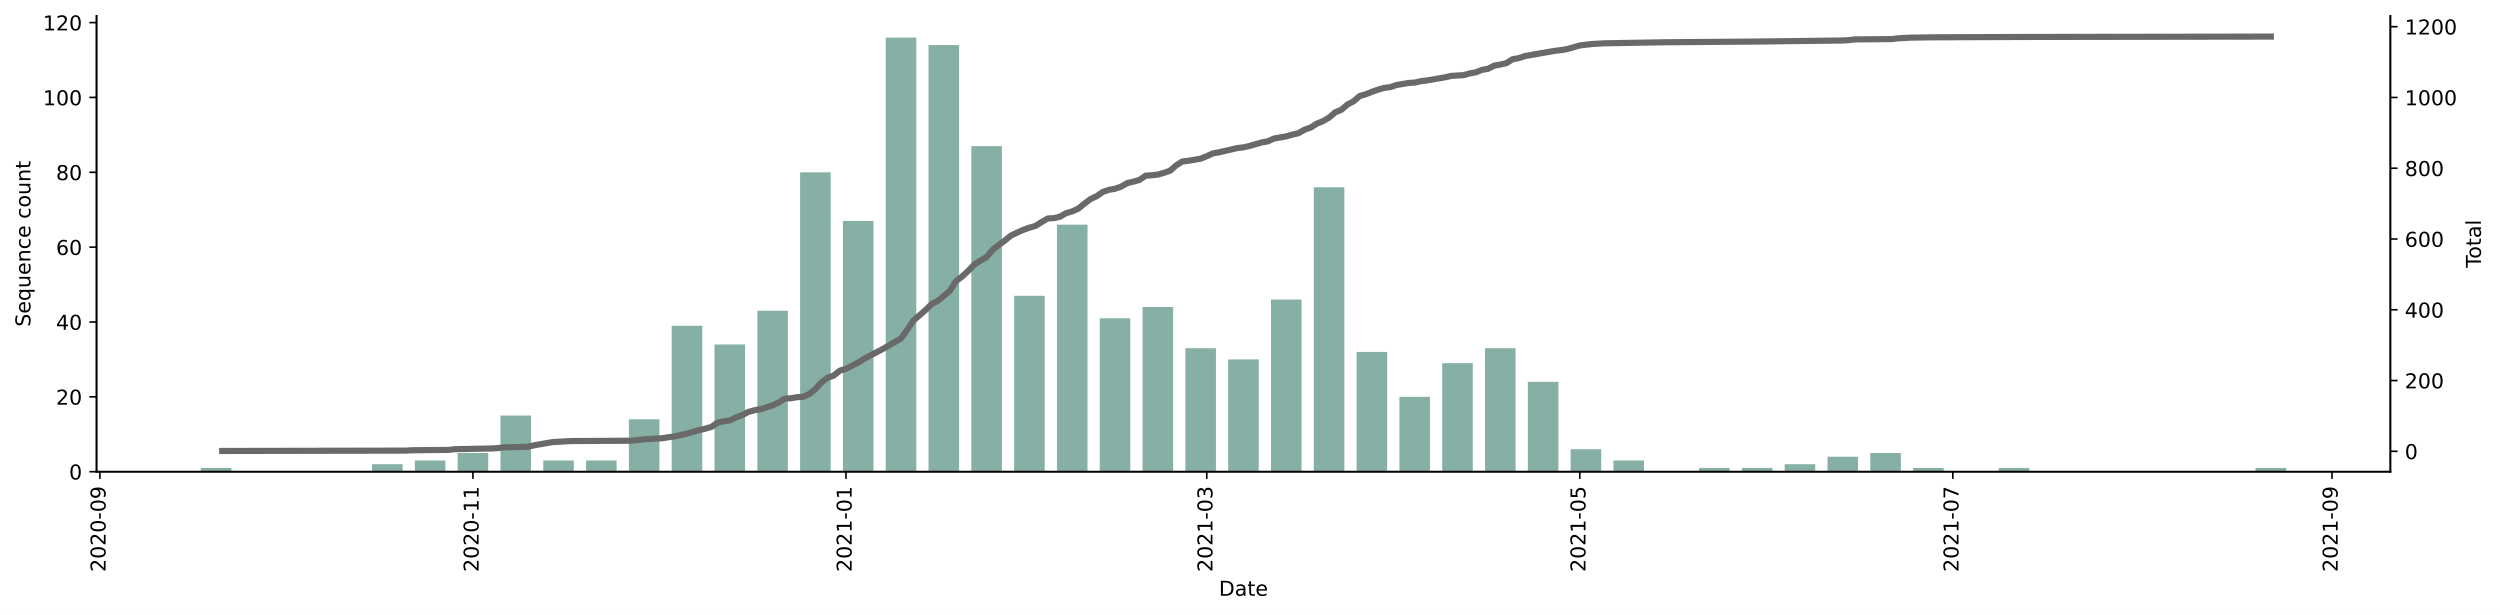
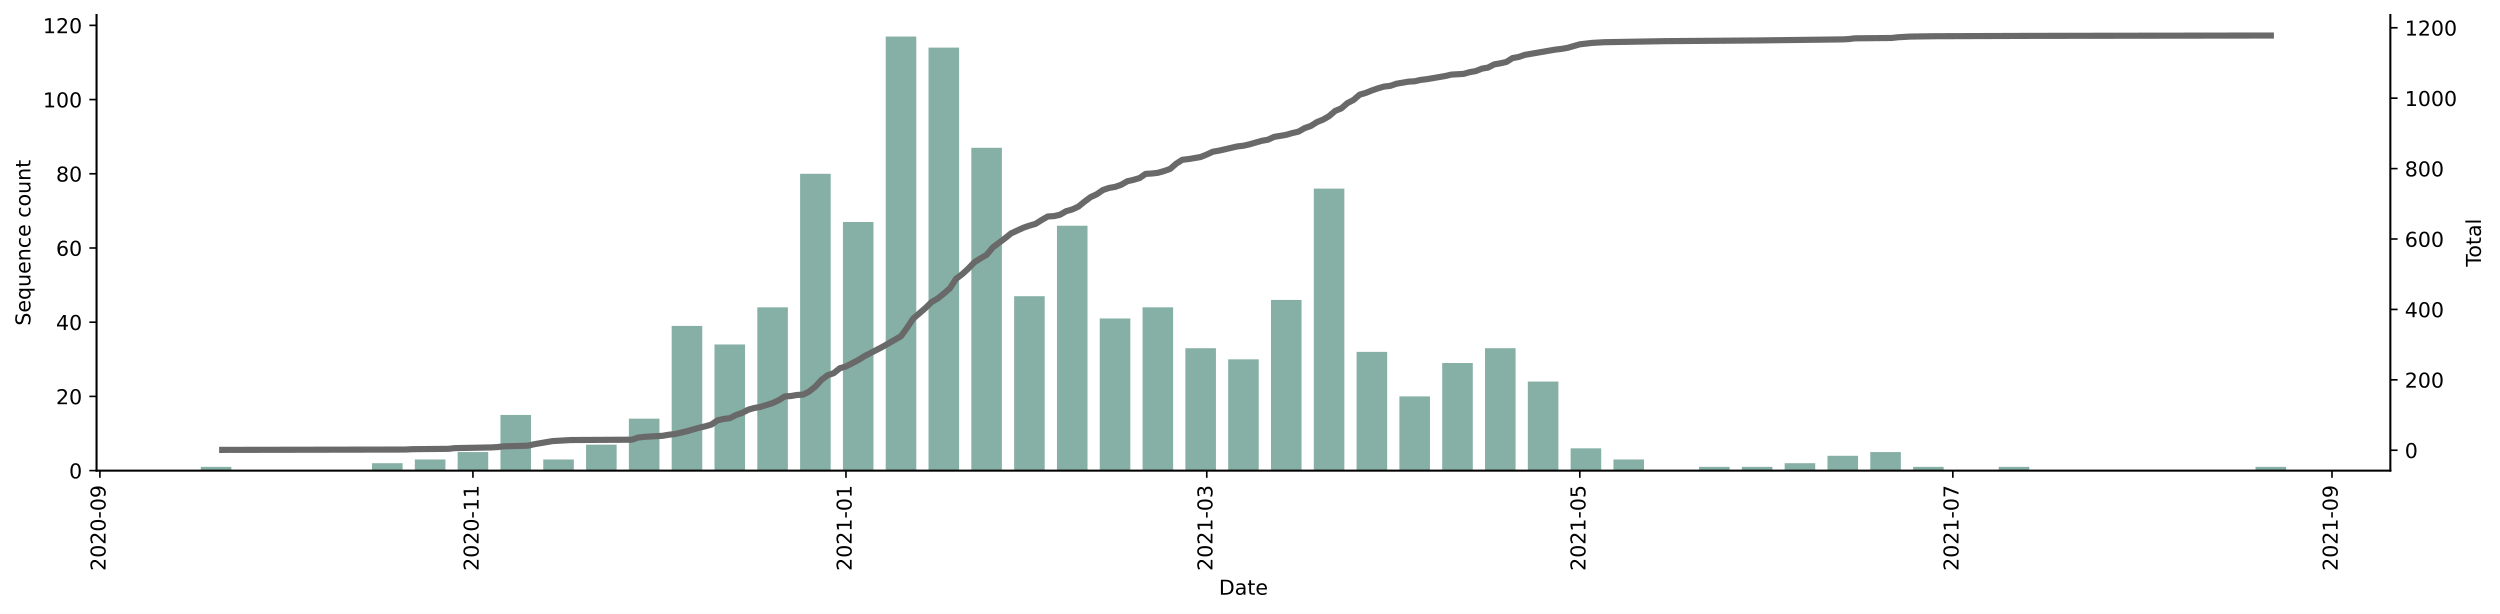
- <svg xmlns="http://www.w3.org/2000/svg" xmlns:xlink="http://www.w3.org/1999/xlink" height="299.143pt" version="1.1" viewBox="0 0 1216.294 299.143" width="1216.294pt">
+ <svg xmlns="http://www.w3.org/2000/svg" xmlns:xlink="http://www.w3.org/1999/xlink" height="298.621pt" version="1.1" viewBox="0 0 1216.294 298.621" width="1216.294pt">
  <defs>
    <style type="text/css">*{stroke-linecap:butt;stroke-linejoin:round;}</style>
  </defs>
  <g id="figure_1">
    <g id="patch_1">
-       <path d="M 0 299.143  L 1216.294 299.143  L 1216.294 0  L 0 0  z " style="fill:#ffffff;" />
+       <path d="M 0 298.621  L 1216.294 298.621  L 1216.294 0  L 0 0  z " style="fill:#ffffff;" />
    </g>
    <g id="axes_1">
      <g id="patch_2">
-         <path d="M 46.966 229.482  L 1162.966 229.482  L 1162.966 7.722  L 46.966 7.722  z " style="fill:#ffffff;" />
+         <path d="M 46.966 228.96  L 1162.966 228.96  L 1162.966 7.2  L 46.966 7.2  z " style="fill:#ffffff;" />
      </g>
      <g id="patch_3">
-         <path clip-path="url(#p6777c4ec99)" d="M 97.693 229.482  L 112.569 229.482  L 112.569 227.661  L 97.693 227.661  z " style="fill:#86b0a6;" />
+         <path clip-path="url(#pdbac6fa3b7)" d="M 97.693 228.96  L 112.569 228.96  L 112.569 227.155  L 97.693 227.155  z " style="fill:#86b0a6;" />
      </g>
      <g id="patch_4">
-         <path clip-path="url(#p6777c4ec99)" d="M 180.999 229.482  L 195.875 229.482  L 195.875 225.841  L 180.999 225.841  z " style="fill:#86b0a6;" />
+         <path clip-path="url(#pdbac6fa3b7)" d="M 180.999 228.96  L 195.875 228.96  L 195.875 225.35  L 180.999 225.35  z " style="fill:#86b0a6;" />
      </g>
      <g id="patch_5">
-         <path clip-path="url(#p6777c4ec99)" d="M 201.825 229.482  L 216.701 229.482  L 216.701 224.02  L 201.825 224.02  z " style="fill:#86b0a6;" />
+         <path clip-path="url(#pdbac6fa3b7)" d="M 201.825 228.96  L 216.701 228.96  L 216.701 223.545  L 201.825 223.545  z " style="fill:#86b0a6;" />
      </g>
      <g id="patch_6">
-         <path clip-path="url(#p6777c4ec99)" d="M 222.652 229.482  L 237.528 229.482  L 237.528 220.379  L 222.652 220.379  z " style="fill:#86b0a6;" />
+         <path clip-path="url(#pdbac6fa3b7)" d="M 222.652 228.96  L 237.528 228.96  L 237.528 219.934  L 222.652 219.934  z " style="fill:#86b0a6;" />
      </g>
      <g id="patch_7">
-         <path clip-path="url(#p6777c4ec99)" d="M 243.478 229.482  L 258.354 229.482  L 258.354 202.172  L 243.478 202.172  z " style="fill:#86b0a6;" />
+         <path clip-path="url(#pdbac6fa3b7)" d="M 243.478 228.96  L 258.354 228.96  L 258.354 201.883  L 243.478 201.883  z " style="fill:#86b0a6;" />
      </g>
      <g id="patch_8">
-         <path clip-path="url(#p6777c4ec99)" d="M 264.304 229.482  L 279.181 229.482  L 279.181 224.02  L 264.304 224.02  z " style="fill:#86b0a6;" />
+         <path clip-path="url(#pdbac6fa3b7)" d="M 264.304 228.96  L 279.181 228.96  L 279.181 223.545  L 264.304 223.545  z " style="fill:#86b0a6;" />
      </g>
      <g id="patch_9">
-         <path clip-path="url(#p6777c4ec99)" d="M 285.131 229.482  L 300.007 229.482  L 300.007 224.02  L 285.131 224.02  z " style="fill:#86b0a6;" />
+         <path clip-path="url(#pdbac6fa3b7)" d="M 285.131 228.96  L 300.007 228.96  L 300.007 216.324  L 285.131 216.324  z " style="fill:#86b0a6;" />
      </g>
      <g id="patch_10">
-         <path clip-path="url(#p6777c4ec99)" d="M 305.957 229.482  L 320.833 229.482  L 320.833 203.992  L 305.957 203.992  z " style="fill:#86b0a6;" />
+         <path clip-path="url(#pdbac6fa3b7)" d="M 305.957 228.96  L 320.833 228.96  L 320.833 203.688  L 305.957 203.688  z " style="fill:#86b0a6;" />
      </g>
      <g id="patch_11">
-         <path clip-path="url(#p6777c4ec99)" d="M 326.784 229.482  L 341.66 229.482  L 341.66 158.475  L 326.784 158.475  z " style="fill:#86b0a6;" />
+         <path clip-path="url(#pdbac6fa3b7)" d="M 326.784 228.96  L 341.66 228.96  L 341.66 158.56  L 326.784 158.56  z " style="fill:#86b0a6;" />
      </g>
      <g id="patch_12">
-         <path clip-path="url(#p6777c4ec99)" d="M 347.61 229.482  L 362.486 229.482  L 362.486 167.579  L 347.61 167.579  z " style="fill:#86b0a6;" />
+         <path clip-path="url(#pdbac6fa3b7)" d="M 347.61 228.96  L 362.486 228.96  L 362.486 167.586  L 347.61 167.586  z " style="fill:#86b0a6;" />
      </g>
      <g id="patch_13">
-         <path clip-path="url(#p6777c4ec99)" d="M 368.437 229.482  L 383.313 229.482  L 383.313 151.192  L 368.437 151.192  z " style="fill:#86b0a6;" />
+         <path clip-path="url(#pdbac6fa3b7)" d="M 368.437 228.96  L 383.313 228.96  L 383.313 149.534  L 368.437 149.534  z " style="fill:#86b0a6;" />
      </g>
      <g id="patch_14">
-         <path clip-path="url(#p6777c4ec99)" d="M 389.263 229.482  L 404.139 229.482  L 404.139 83.827  L 389.263 83.827  z " style="fill:#86b0a6;" />
+         <path clip-path="url(#pdbac6fa3b7)" d="M 389.263 228.96  L 404.139 228.96  L 404.139 84.55  L 389.263 84.55  z " style="fill:#86b0a6;" />
      </g>
      <g id="patch_15">
-         <path clip-path="url(#p6777c4ec99)" d="M 410.09 229.482  L 424.966 229.482  L 424.966 107.496  L 410.09 107.496  z " style="fill:#86b0a6;" />
+         <path clip-path="url(#pdbac6fa3b7)" d="M 410.09 228.96  L 424.966 228.96  L 424.966 108.016  L 410.09 108.016  z " style="fill:#86b0a6;" />
      </g>
      <g id="patch_16">
-         <path clip-path="url(#p6777c4ec99)" d="M 430.916 229.482  L 445.792 229.482  L 445.792 18.282  L 430.916 18.282  z " style="fill:#86b0a6;" />
+         <path clip-path="url(#pdbac6fa3b7)" d="M 430.916 228.96  L 445.792 228.96  L 445.792 17.76  L 430.916 17.76  z " style="fill:#86b0a6;" />
      </g>
      <g id="patch_17">
-         <path clip-path="url(#p6777c4ec99)" d="M 451.742 229.482  L 466.619 229.482  L 466.619 21.923  L 451.742 21.923  z " style="fill:#86b0a6;" />
+         <path clip-path="url(#pdbac6fa3b7)" d="M 451.742 228.96  L 466.619 228.96  L 466.619 23.175  L 451.742 23.175  z " style="fill:#86b0a6;" />
      </g>
      <g id="patch_18">
-         <path clip-path="url(#p6777c4ec99)" d="M 472.569 229.482  L 487.445 229.482  L 487.445 71.082  L 472.569 71.082  z " style="fill:#86b0a6;" />
+         <path clip-path="url(#pdbac6fa3b7)" d="M 472.569 228.96  L 487.445 228.96  L 487.445 71.914  L 472.569 71.914  z " style="fill:#86b0a6;" />
      </g>
      <g id="patch_19">
-         <path clip-path="url(#p6777c4ec99)" d="M 493.395 229.482  L 508.271 229.482  L 508.271 143.91  L 493.395 143.91  z " style="fill:#86b0a6;" />
+         <path clip-path="url(#pdbac6fa3b7)" d="M 493.395 228.96  L 508.271 228.96  L 508.271 144.119  L 493.395 144.119  z " style="fill:#86b0a6;" />
      </g>
      <g id="patch_20">
-         <path clip-path="url(#p6777c4ec99)" d="M 514.222 229.482  L 529.098 229.482  L 529.098 109.316  L 514.222 109.316  z " style="fill:#86b0a6;" />
+         <path clip-path="url(#pdbac6fa3b7)" d="M 514.222 228.96  L 529.098 228.96  L 529.098 109.822  L 514.222 109.822  z " style="fill:#86b0a6;" />
      </g>
      <g id="patch_21">
-         <path clip-path="url(#p6777c4ec99)" d="M 535.048 229.482  L 549.924 229.482  L 549.924 154.834  L 535.048 154.834  z " style="fill:#86b0a6;" />
+         <path clip-path="url(#pdbac6fa3b7)" d="M 535.048 228.96  L 549.924 228.96  L 549.924 154.95  L 535.048 154.95  z " style="fill:#86b0a6;" />
      </g>
      <g id="patch_22">
-         <path clip-path="url(#p6777c4ec99)" d="M 555.875 229.482  L 570.751 229.482  L 570.751 149.372  L 555.875 149.372  z " style="fill:#86b0a6;" />
+         <path clip-path="url(#pdbac6fa3b7)" d="M 555.875 228.96  L 570.751 228.96  L 570.751 149.534  L 555.875 149.534  z " style="fill:#86b0a6;" />
      </g>
      <g id="patch_23">
-         <path clip-path="url(#p6777c4ec99)" d="M 576.701 229.482  L 591.577 229.482  L 591.577 169.399  L 576.701 169.399  z " style="fill:#86b0a6;" />
+         <path clip-path="url(#pdbac6fa3b7)" d="M 576.701 228.96  L 591.577 228.96  L 591.577 169.391  L 576.701 169.391  z " style="fill:#86b0a6;" />
      </g>
      <g id="patch_24">
-         <path clip-path="url(#p6777c4ec99)" d="M 597.528 229.482  L 612.404 229.482  L 612.404 174.861  L 597.528 174.861  z " style="fill:#86b0a6;" />
+         <path clip-path="url(#pdbac6fa3b7)" d="M 597.528 228.96  L 612.404 228.96  L 612.404 174.806  L 597.528 174.806  z " style="fill:#86b0a6;" />
      </g>
      <g id="patch_25">
-         <path clip-path="url(#p6777c4ec99)" d="M 618.354 229.482  L 633.23 229.482  L 633.23 145.73  L 618.354 145.73  z " style="fill:#86b0a6;" />
+         <path clip-path="url(#pdbac6fa3b7)" d="M 618.354 228.96  L 633.23 228.96  L 633.23 145.924  L 618.354 145.924  z " style="fill:#86b0a6;" />
      </g>
      <g id="patch_26">
-         <path clip-path="url(#p6777c4ec99)" d="M 639.181 229.482  L 654.057 229.482  L 654.057 91.11  L 639.181 91.11  z " style="fill:#86b0a6;" />
+         <path clip-path="url(#pdbac6fa3b7)" d="M 639.181 228.96  L 654.057 228.96  L 654.057 91.77  L 639.181 91.77  z " style="fill:#86b0a6;" />
      </g>
      <g id="patch_27">
-         <path clip-path="url(#p6777c4ec99)" d="M 660.007 229.482  L 674.883 229.482  L 674.883 171.22  L 660.007 171.22  z " style="fill:#86b0a6;" />
+         <path clip-path="url(#pdbac6fa3b7)" d="M 660.007 228.96  L 674.883 228.96  L 674.883 171.196  L 660.007 171.196  z " style="fill:#86b0a6;" />
      </g>
      <g id="patch_28">
-         <path clip-path="url(#p6777c4ec99)" d="M 680.833 229.482  L 695.709 229.482  L 695.709 193.068  L 680.833 193.068  z " style="fill:#86b0a6;" />
+         <path clip-path="url(#pdbac6fa3b7)" d="M 680.833 228.96  L 695.709 228.96  L 695.709 192.857  L 680.833 192.857  z " style="fill:#86b0a6;" />
      </g>
      <g id="patch_29">
-         <path clip-path="url(#p6777c4ec99)" d="M 701.66 229.482  L 716.536 229.482  L 716.536 176.682  L 701.66 176.682  z " style="fill:#86b0a6;" />
+         <path clip-path="url(#pdbac6fa3b7)" d="M 701.66 228.96  L 716.536 228.96  L 716.536 176.611  L 701.66 176.611  z " style="fill:#86b0a6;" />
      </g>
      <g id="patch_30">
-         <path clip-path="url(#p6777c4ec99)" d="M 722.486 229.482  L 737.362 229.482  L 737.362 169.399  L 722.486 169.399  z " style="fill:#86b0a6;" />
+         <path clip-path="url(#pdbac6fa3b7)" d="M 722.486 228.96  L 737.362 228.96  L 737.362 169.391  L 722.486 169.391  z " style="fill:#86b0a6;" />
      </g>
      <g id="patch_31">
-         <path clip-path="url(#p6777c4ec99)" d="M 743.313 229.482  L 758.189 229.482  L 758.189 185.785  L 743.313 185.785  z " style="fill:#86b0a6;" />
+         <path clip-path="url(#pdbac6fa3b7)" d="M 743.313 228.96  L 758.189 228.96  L 758.189 185.637  L 743.313 185.637  z " style="fill:#86b0a6;" />
      </g>
      <g id="patch_32">
-         <path clip-path="url(#p6777c4ec99)" d="M 764.139 229.482  L 779.015 229.482  L 779.015 218.558  L 764.139 218.558  z " style="fill:#86b0a6;" />
+         <path clip-path="url(#pdbac6fa3b7)" d="M 764.139 228.96  L 779.015 228.96  L 779.015 218.129  L 764.139 218.129  z " style="fill:#86b0a6;" />
      </g>
      <g id="patch_33">
-         <path clip-path="url(#p6777c4ec99)" d="M 784.966 229.482  L 799.842 229.482  L 799.842 224.02  L 784.966 224.02  z " style="fill:#86b0a6;" />
+         <path clip-path="url(#pdbac6fa3b7)" d="M 784.966 228.96  L 799.842 228.96  L 799.842 223.545  L 784.966 223.545  z " style="fill:#86b0a6;" />
      </g>
      <g id="patch_34">
-         <path clip-path="url(#p6777c4ec99)" d="M 826.619 229.482  L 841.495 229.482  L 841.495 227.661  L 826.619 227.661  z " style="fill:#86b0a6;" />
+         <path clip-path="url(#pdbac6fa3b7)" d="M 826.619 228.96  L 841.495 228.96  L 841.495 227.155  L 826.619 227.155  z " style="fill:#86b0a6;" />
      </g>
      <g id="patch_35">
-         <path clip-path="url(#p6777c4ec99)" d="M 847.445 229.482  L 862.321 229.482  L 862.321 227.661  L 847.445 227.661  z " style="fill:#86b0a6;" />
+         <path clip-path="url(#pdbac6fa3b7)" d="M 847.445 228.96  L 862.321 228.96  L 862.321 227.155  L 847.445 227.155  z " style="fill:#86b0a6;" />
      </g>
      <g id="patch_36">
-         <path clip-path="url(#p6777c4ec99)" d="M 868.271 229.482  L 883.147 229.482  L 883.147 225.841  L 868.271 225.841  z " style="fill:#86b0a6;" />
+         <path clip-path="url(#pdbac6fa3b7)" d="M 868.271 228.96  L 883.147 228.96  L 883.147 225.35  L 868.271 225.35  z " style="fill:#86b0a6;" />
      </g>
      <g id="patch_37">
-         <path clip-path="url(#p6777c4ec99)" d="M 889.098 229.482  L 903.974 229.482  L 903.974 222.199  L 889.098 222.199  z " style="fill:#86b0a6;" />
+         <path clip-path="url(#pdbac6fa3b7)" d="M 889.098 228.96  L 903.974 228.96  L 903.974 221.739  L 889.098 221.739  z " style="fill:#86b0a6;" />
      </g>
      <g id="patch_38">
-         <path clip-path="url(#p6777c4ec99)" d="M 909.924 229.482  L 924.8 229.482  L 924.8 220.379  L 909.924 220.379  z " style="fill:#86b0a6;" />
+         <path clip-path="url(#pdbac6fa3b7)" d="M 909.924 228.96  L 924.8 228.96  L 924.8 219.934  L 909.924 219.934  z " style="fill:#86b0a6;" />
      </g>
      <g id="patch_39">
-         <path clip-path="url(#p6777c4ec99)" d="M 930.751 229.482  L 945.627 229.482  L 945.627 227.661  L 930.751 227.661  z " style="fill:#86b0a6;" />
+         <path clip-path="url(#pdbac6fa3b7)" d="M 930.751 228.96  L 945.627 228.96  L 945.627 227.155  L 930.751 227.155  z " style="fill:#86b0a6;" />
      </g>
      <g id="patch_40">
-         <path clip-path="url(#p6777c4ec99)" d="M 972.404 229.482  L 987.28 229.482  L 987.28 227.661  L 972.404 227.661  z " style="fill:#86b0a6;" />
+         <path clip-path="url(#pdbac6fa3b7)" d="M 972.404 228.96  L 987.28 228.96  L 987.28 227.155  L 972.404 227.155  z " style="fill:#86b0a6;" />
      </g>
      <g id="patch_41">
-         <path clip-path="url(#p6777c4ec99)" d="M 1097.362 229.482  L 1112.238 229.482  L 1112.238 227.661  L 1097.362 227.661  z " style="fill:#86b0a6;" />
+         <path clip-path="url(#pdbac6fa3b7)" d="M 1097.362 228.96  L 1112.238 228.96  L 1112.238 227.155  L 1097.362 227.155  z " style="fill:#86b0a6;" />
      </g>
      <g id="matplotlib.axis_1">
        <g id="xtick_1">
          <g id="line2d_1">
            <defs>
-               <path d="M 0 0  L 0 3.5  " id="m2d9b956a20" style="stroke:#000000;stroke-width:0.8;" />
+               <path d="M 0 0  L 0 3.5  " id="mc75887044d" style="stroke:#000000;stroke-width:0.8;" />
            </defs>
            <g>
-               <use style="stroke:#000000;stroke-width:0.8;" x="48.602" xlink:href="#m2d9b956a20" y="229.482" />
+               <use style="stroke:#000000;stroke-width:0.8;" x="48.602" xlink:href="#mc75887044d" y="228.96" />
            </g>
          </g>
          <g id="text_1">
-             <g transform="translate(51.36136 278.2648)rotate(-90)scale(0.1 -0.1)">
+             <g transform="translate(51.36136 277.7428)rotate(-90)scale(0.1 -0.1)">
              <defs>
                <path d="M 1228 531  L 3431 531  L 3431 0  L 469 0  L 469 531  Q 828 903 1448 1529  Q 2069 2156 2228 2338  Q 2531 2678 2651 2914  Q 2772 3150 2772 3378  Q 2772 3750 2511 3984  Q 2250 4219 1831 4219  Q 1534 4219 1204 4116  Q 875 4013 500 3803  L 500 4441  Q 881 4594 1212 4672  Q 1544 4750 1819 4750  Q 2544 4750 2975 4387  Q 3406 4025 3406 3419  Q 3406 3131 3298 2873  Q 3191 2616 2906 2266  Q 2828 2175 2409 1742  Q 1991 1309 1228 531  z " id="DejaVuSans-32" transform="scale(0.015625)" />
                <path d="M 2034 4250  Q 1547 4250 1301 3770  Q 1056 3291 1056 2328  Q 1056 1369 1301 889  Q 1547 409 2034 409  Q 2525 409 2770 889  Q 3016 1369 3016 2328  Q 3016 3291 2770 3770  Q 2525 4250 2034 4250  z M 2034 4750  Q 2819 4750 3233 4129  Q 3647 3509 3647 2328  Q 3647 1150 3233 529  Q 2819 -91 2034 -91  Q 1250 -91 836 529  Q 422 1150 422 2328  Q 422 3509 836 4129  Q 1250 4750 2034 4750  z " id="DejaVuSans-30" transform="scale(0.015625)" />
                <path d="M 313 2009  L 1997 2009  L 1997 1497  L 313 1497  L 313 2009  z " id="DejaVuSans-2d" transform="scale(0.015625)" />
                <path d="M 703 97  L 703 672  Q 941 559 1184 500  Q 1428 441 1663 441  Q 2288 441 2617 861  Q 2947 1281 2994 2138  Q 2813 1869 2534 1725  Q 2256 1581 1919 1581  Q 1219 1581 811 2004  Q 403 2428 403 3163  Q 403 3881 828 4315  Q 1253 4750 1959 4750  Q 2769 4750 3195 4129  Q 3622 3509 3622 2328  Q 3622 1225 3098 567  Q 2575 -91 1691 -91  Q 1453 -91 1209 -44  Q 966 3 703 97  z M 1959 2075  Q 2384 2075 2632 2365  Q 2881 2656 2881 3163  Q 2881 3666 2632 3958  Q 2384 4250 1959 4250  Q 1534 4250 1286 3958  Q 1038 3666 1038 3163  Q 1038 2656 1286 2365  Q 1534 2075 1959 2075  z " id="DejaVuSans-39" transform="scale(0.015625)" />
              </defs>
              <use xlink:href="#DejaVuSans-32" />
              <use x="63.623" xlink:href="#DejaVuSans-30" />
              <use x="127.246" xlink:href="#DejaVuSans-32" />
              <use x="190.869" xlink:href="#DejaVuSans-30" />
              <use x="254.492" xlink:href="#DejaVuSans-2d" />
              <use x="290.576" xlink:href="#DejaVuSans-30" />
              <use x="354.199" xlink:href="#DejaVuSans-39" />
            </g>
          </g>
        </g>
        <g id="xtick_2">
          <g id="line2d_2">
            <g>
-               <use style="stroke:#000000;stroke-width:0.8;" x="230.09" xlink:href="#m2d9b956a20" y="229.482" />
+               <use style="stroke:#000000;stroke-width:0.8;" x="230.09" xlink:href="#mc75887044d" y="228.96" />
            </g>
          </g>
          <g id="text_2">
-             <g transform="translate(232.849 278.2648)rotate(-90)scale(0.1 -0.1)">
+             <g transform="translate(232.849 277.7428)rotate(-90)scale(0.1 -0.1)">
              <defs>
                <path d="M 794 531  L 1825 531  L 1825 4091  L 703 3866  L 703 4441  L 1819 4666  L 2450 4666  L 2450 531  L 3481 531  L 3481 0  L 794 0  L 794 531  z " id="DejaVuSans-31" transform="scale(0.015625)" />
              </defs>
              <use xlink:href="#DejaVuSans-32" />
              <use x="63.623" xlink:href="#DejaVuSans-30" />
              <use x="127.246" xlink:href="#DejaVuSans-32" />
              <use x="190.869" xlink:href="#DejaVuSans-30" />
              <use x="254.492" xlink:href="#DejaVuSans-2d" />
              <use x="290.576" xlink:href="#DejaVuSans-31" />
              <use x="354.199" xlink:href="#DejaVuSans-31" />
            </g>
          </g>
        </g>
        <g id="xtick_3">
          <g id="line2d_3">
            <g>
-               <use style="stroke:#000000;stroke-width:0.8;" x="411.577" xlink:href="#m2d9b956a20" y="229.482" />
+               <use style="stroke:#000000;stroke-width:0.8;" x="411.577" xlink:href="#mc75887044d" y="228.96" />
            </g>
          </g>
          <g id="text_3">
-             <g transform="translate(414.3366 278.2648)rotate(-90)scale(0.1 -0.1)">
+             <g transform="translate(414.3366 277.7428)rotate(-90)scale(0.1 -0.1)">
              <use xlink:href="#DejaVuSans-32" />
              <use x="63.623" xlink:href="#DejaVuSans-30" />
              <use x="127.246" xlink:href="#DejaVuSans-32" />
              <use x="190.869" xlink:href="#DejaVuSans-31" />
              <use x="254.492" xlink:href="#DejaVuSans-2d" />
              <use x="290.576" xlink:href="#DejaVuSans-30" />
              <use x="354.199" xlink:href="#DejaVuSans-31" />
            </g>
          </g>
        </g>
        <g id="xtick_4">
          <g id="line2d_4">
            <g>
-               <use style="stroke:#000000;stroke-width:0.8;" x="587.114" xlink:href="#m2d9b956a20" y="229.482" />
+               <use style="stroke:#000000;stroke-width:0.8;" x="587.114" xlink:href="#mc75887044d" y="228.96" />
            </g>
          </g>
          <g id="text_4">
-             <g transform="translate(589.8738 278.2648)rotate(-90)scale(0.1 -0.1)">
+             <g transform="translate(589.8738 277.7428)rotate(-90)scale(0.1 -0.1)">
              <defs>
                <path d="M 2597 2516  Q 3050 2419 3304 2112  Q 3559 1806 3559 1356  Q 3559 666 3084 287  Q 2609 -91 1734 -91  Q 1441 -91 1130 -33  Q 819 25 488 141  L 488 750  Q 750 597 1062 519  Q 1375 441 1716 441  Q 2309 441 2620 675  Q 2931 909 2931 1356  Q 2931 1769 2642 2001  Q 2353 2234 1838 2234  L 1294 2234  L 1294 2753  L 1863 2753  Q 2328 2753 2575 2939  Q 2822 3125 2822 3475  Q 2822 3834 2567 4026  Q 2313 4219 1838 4219  Q 1578 4219 1281 4162  Q 984 4106 628 3988  L 628 4550  Q 988 4650 1302 4700  Q 1616 4750 1894 4750  Q 2613 4750 3031 4423  Q 3450 4097 3450 3541  Q 3450 3153 3228 2886  Q 3006 2619 2597 2516  z " id="DejaVuSans-33" transform="scale(0.015625)" />
              </defs>
              <use xlink:href="#DejaVuSans-32" />
              <use x="63.623" xlink:href="#DejaVuSans-30" />
              <use x="127.246" xlink:href="#DejaVuSans-32" />
              <use x="190.869" xlink:href="#DejaVuSans-31" />
              <use x="254.492" xlink:href="#DejaVuSans-2d" />
              <use x="290.576" xlink:href="#DejaVuSans-30" />
              <use x="354.199" xlink:href="#DejaVuSans-33" />
            </g>
          </g>
        </g>
        <g id="xtick_5">
          <g id="line2d_5">
            <g>
-               <use style="stroke:#000000;stroke-width:0.8;" x="768.602" xlink:href="#m2d9b956a20" y="229.482" />
+               <use style="stroke:#000000;stroke-width:0.8;" x="768.602" xlink:href="#mc75887044d" y="228.96" />
            </g>
          </g>
          <g id="text_5">
-             <g transform="translate(771.3614 278.2648)rotate(-90)scale(0.1 -0.1)">
+             <g transform="translate(771.3614 277.7428)rotate(-90)scale(0.1 -0.1)">
              <defs>
                <path d="M 691 4666  L 3169 4666  L 3169 4134  L 1269 4134  L 1269 2991  Q 1406 3038 1543 3061  Q 1681 3084 1819 3084  Q 2600 3084 3056 2656  Q 3513 2228 3513 1497  Q 3513 744 3044 326  Q 2575 -91 1722 -91  Q 1428 -91 1123 -41  Q 819 9 494 109  L 494 744  Q 775 591 1075 516  Q 1375 441 1709 441  Q 2250 441 2565 725  Q 2881 1009 2881 1497  Q 2881 1984 2565 2268  Q 2250 2553 1709 2553  Q 1456 2553 1204 2497  Q 953 2441 691 2322  L 691 4666  z " id="DejaVuSans-35" transform="scale(0.015625)" />
              </defs>
              <use xlink:href="#DejaVuSans-32" />
              <use x="63.623" xlink:href="#DejaVuSans-30" />
              <use x="127.246" xlink:href="#DejaVuSans-32" />
              <use x="190.869" xlink:href="#DejaVuSans-31" />
              <use x="254.492" xlink:href="#DejaVuSans-2d" />
              <use x="290.576" xlink:href="#DejaVuSans-30" />
              <use x="354.199" xlink:href="#DejaVuSans-35" />
            </g>
          </g>
        </g>
        <g id="xtick_6">
          <g id="line2d_6">
            <g>
-               <use style="stroke:#000000;stroke-width:0.8;" x="950.09" xlink:href="#m2d9b956a20" y="229.482" />
+               <use style="stroke:#000000;stroke-width:0.8;" x="950.09" xlink:href="#mc75887044d" y="228.96" />
            </g>
          </g>
          <g id="text_6">
-             <g transform="translate(952.849 278.2648)rotate(-90)scale(0.1 -0.1)">
+             <g transform="translate(952.849 277.7428)rotate(-90)scale(0.1 -0.1)">
              <defs>
                <path d="M 525 4666  L 3525 4666  L 3525 4397  L 1831 0  L 1172 0  L 2766 4134  L 525 4134  L 525 4666  z " id="DejaVuSans-37" transform="scale(0.015625)" />
              </defs>
              <use xlink:href="#DejaVuSans-32" />
              <use x="63.623" xlink:href="#DejaVuSans-30" />
              <use x="127.246" xlink:href="#DejaVuSans-32" />
              <use x="190.869" xlink:href="#DejaVuSans-31" />
              <use x="254.492" xlink:href="#DejaVuSans-2d" />
              <use x="290.576" xlink:href="#DejaVuSans-30" />
              <use x="354.199" xlink:href="#DejaVuSans-37" />
            </g>
          </g>
        </g>
        <g id="xtick_7">
          <g id="line2d_7">
            <g>
-               <use style="stroke:#000000;stroke-width:0.8;" x="1134.552" xlink:href="#m2d9b956a20" y="229.482" />
+               <use style="stroke:#000000;stroke-width:0.8;" x="1134.552" xlink:href="#mc75887044d" y="228.96" />
            </g>
          </g>
          <g id="text_7">
-             <g transform="translate(1137.312 278.2648)rotate(-90)scale(0.1 -0.1)">
+             <g transform="translate(1137.312 277.7428)rotate(-90)scale(0.1 -0.1)">
              <use xlink:href="#DejaVuSans-32" />
              <use x="63.623" xlink:href="#DejaVuSans-30" />
              <use x="127.246" xlink:href="#DejaVuSans-32" />
              <use x="190.869" xlink:href="#DejaVuSans-31" />
              <use x="254.492" xlink:href="#DejaVuSans-2d" />
              <use x="290.576" xlink:href="#DejaVuSans-30" />
              <use x="354.199" xlink:href="#DejaVuSans-39" />
            </g>
          </g>
        </g>
        <g id="text_8">
-           <g transform="translate(593.0148 289.8632)scale(0.1 -0.1)">
+           <g transform="translate(593.0148 289.3413)scale(0.1 -0.1)">
            <defs>
              <path d="M 1259 4147  L 1259 519  L 2022 519  Q 2988 519 3436 956  Q 3884 1394 3884 2338  Q 3884 3275 3436 3711  Q 2988 4147 2022 4147  L 1259 4147  z M 628 4666  L 1925 4666  Q 3281 4666 3915 4102  Q 4550 3538 4550 2338  Q 4550 1131 3912 565  Q 3275 0 1925 0  L 628 0  L 628 4666  z " id="DejaVuSans-44" transform="scale(0.015625)" />
              <path d="M 2194 1759  Q 1497 1759 1228 1600  Q 959 1441 959 1056  Q 959 750 1161 570  Q 1363 391 1709 391  Q 2188 391 2477 730  Q 2766 1069 2766 1631  L 2766 1759  L 2194 1759  z M 3341 1997  L 3341 0  L 2766 0  L 2766 531  Q 2569 213 2275 61  Q 1981 -91 1556 -91  Q 1019 -91 701 211  Q 384 513 384 1019  Q 384 1609 779 1909  Q 1175 2209 1959 2209  L 2766 2209  L 2766 2266  Q 2766 2663 2505 2880  Q 2244 3097 1772 3097  Q 1472 3097 1187 3025  Q 903 2953 641 2809  L 641 3341  Q 956 3463 1253 3523  Q 1550 3584 1831 3584  Q 2591 3584 2966 3190  Q 3341 2797 3341 1997  z " id="DejaVuSans-61" transform="scale(0.015625)" />
              <path d="M 1172 4494  L 1172 3500  L 2356 3500  L 2356 3053  L 1172 3053  L 1172 1153  Q 1172 725 1289 603  Q 1406 481 1766 481  L 2356 481  L 2356 0  L 1766 0  Q 1100 0 847 248  Q 594 497 594 1153  L 594 3053  L 172 3053  L 172 3500  L 594 3500  L 594 4494  L 1172 4494  z " id="DejaVuSans-74" transform="scale(0.015625)" />
              <path d="M 3597 1894  L 3597 1613  L 953 1613  Q 991 1019 1311 708  Q 1631 397 2203 397  Q 2534 397 2845 478  Q 3156 559 3463 722  L 3463 178  Q 3153 47 2828 -22  Q 2503 -91 2169 -91  Q 1331 -91 842 396  Q 353 884 353 1716  Q 353 2575 817 3079  Q 1281 3584 2069 3584  Q 2775 3584 3186 3129  Q 3597 2675 3597 1894  z M 3022 2063  Q 3016 2534 2758 2815  Q 2500 3097 2075 3097  Q 1594 3097 1305 2825  Q 1016 2553 972 2059  L 3022 2063  z " id="DejaVuSans-65" transform="scale(0.015625)" />
            </defs>
            <use xlink:href="#DejaVuSans-44" />
            <use x="77.002" xlink:href="#DejaVuSans-61" />
            <use x="138.281" xlink:href="#DejaVuSans-74" />
            <use x="177.49" xlink:href="#DejaVuSans-65" />
          </g>
        </g>
      </g>
      <g id="matplotlib.axis_2">
        <g id="ytick_1">
          <g id="line2d_8">
            <defs>
-               <path d="M 0 0  L -3.5 0  " id="mdfe5c84090" style="stroke:#000000;stroke-width:0.8;" />
+               <path d="M 0 0  L -3.5 0  " id="m2fa499b4f4" style="stroke:#000000;stroke-width:0.8;" />
            </defs>
            <g>
-               <use style="stroke:#000000;stroke-width:0.8;" x="46.966" xlink:href="#mdfe5c84090" y="229.482" />
+               <use style="stroke:#000000;stroke-width:0.8;" x="46.966" xlink:href="#m2fa499b4f4" y="228.96" />
            </g>
          </g>
          <g id="text_9">
-             <g transform="translate(33.60312 233.2812)scale(0.1 -0.1)">
+             <g transform="translate(33.60312 232.7592)scale(0.1 -0.1)">
              <use xlink:href="#DejaVuSans-30" />
            </g>
          </g>
        </g>
        <g id="ytick_2">
          <g id="line2d_9">
            <g>
-               <use style="stroke:#000000;stroke-width:0.8;" x="46.966" xlink:href="#mdfe5c84090" y="193.068" />
+               <use style="stroke:#000000;stroke-width:0.8;" x="46.966" xlink:href="#m2fa499b4f4" y="192.857" />
            </g>
          </g>
          <g id="text_10">
-             <g transform="translate(27.24063 196.8674)scale(0.1 -0.1)">
+             <g transform="translate(27.24063 196.6567)scale(0.1 -0.1)">
              <use xlink:href="#DejaVuSans-32" />
              <use x="63.623" xlink:href="#DejaVuSans-30" />
            </g>
          </g>
        </g>
        <g id="ytick_3">
          <g id="line2d_10">
            <g>
-               <use style="stroke:#000000;stroke-width:0.8;" x="46.966" xlink:href="#mdfe5c84090" y="156.654" />
+               <use style="stroke:#000000;stroke-width:0.8;" x="46.966" xlink:href="#m2fa499b4f4" y="156.755" />
            </g>
          </g>
          <g id="text_11">
-             <g transform="translate(27.24063 160.4536)scale(0.1 -0.1)">
+             <g transform="translate(27.24063 160.5541)scale(0.1 -0.1)">
              <defs>
                <path d="M 2419 4116  L 825 1625  L 2419 1625  L 2419 4116  z M 2253 4666  L 3047 4666  L 3047 1625  L 3713 1625  L 3713 1100  L 3047 1100  L 3047 0  L 2419 0  L 2419 1100  L 313 1100  L 313 1709  L 2253 4666  z " id="DejaVuSans-34" transform="scale(0.015625)" />
              </defs>
              <use xlink:href="#DejaVuSans-34" />
              <use x="63.623" xlink:href="#DejaVuSans-30" />
            </g>
          </g>
        </g>
        <g id="ytick_4">
          <g id="line2d_11">
            <g>
-               <use style="stroke:#000000;stroke-width:0.8;" x="46.966" xlink:href="#mdfe5c84090" y="120.241" />
+               <use style="stroke:#000000;stroke-width:0.8;" x="46.966" xlink:href="#m2fa499b4f4" y="120.652" />
            </g>
          </g>
          <g id="text_12">
-             <g transform="translate(27.24063 124.0398)scale(0.1 -0.1)">
+             <g transform="translate(27.24063 124.4515)scale(0.1 -0.1)">
              <defs>
                <path d="M 2113 2584  Q 1688 2584 1439 2293  Q 1191 2003 1191 1497  Q 1191 994 1439 701  Q 1688 409 2113 409  Q 2538 409 2786 701  Q 3034 994 3034 1497  Q 3034 2003 2786 2293  Q 2538 2584 2113 2584  z M 3366 4563  L 3366 3988  Q 3128 4100 2886 4159  Q 2644 4219 2406 4219  Q 1781 4219 1451 3797  Q 1122 3375 1075 2522  Q 1259 2794 1537 2939  Q 1816 3084 2150 3084  Q 2853 3084 3261 2657  Q 3669 2231 3669 1497  Q 3669 778 3244 343  Q 2819 -91 2113 -91  Q 1303 -91 875 529  Q 447 1150 447 2328  Q 447 3434 972 4092  Q 1497 4750 2381 4750  Q 2619 4750 2861 4703  Q 3103 4656 3366 4563  z " id="DejaVuSans-36" transform="scale(0.015625)" />
              </defs>
              <use xlink:href="#DejaVuSans-36" />
              <use x="63.623" xlink:href="#DejaVuSans-30" />
            </g>
          </g>
        </g>
        <g id="ytick_5">
          <g id="line2d_12">
            <g>
-               <use style="stroke:#000000;stroke-width:0.8;" x="46.966" xlink:href="#mdfe5c84090" y="83.827" />
+               <use style="stroke:#000000;stroke-width:0.8;" x="46.966" xlink:href="#m2fa499b4f4" y="84.55" />
            </g>
          </g>
          <g id="text_13">
-             <g transform="translate(27.24063 87.62602)scale(0.1 -0.1)">
+             <g transform="translate(27.24063 88.34896)scale(0.1 -0.1)">
              <defs>
                <path d="M 2034 2216  Q 1584 2216 1326 1975  Q 1069 1734 1069 1313  Q 1069 891 1326 650  Q 1584 409 2034 409  Q 2484 409 2743 651  Q 3003 894 3003 1313  Q 3003 1734 2745 1975  Q 2488 2216 2034 2216  z M 1403 2484  Q 997 2584 770 2862  Q 544 3141 544 3541  Q 544 4100 942 4425  Q 1341 4750 2034 4750  Q 2731 4750 3128 4425  Q 3525 4100 3525 3541  Q 3525 3141 3298 2862  Q 3072 2584 2669 2484  Q 3125 2378 3379 2068  Q 3634 1759 3634 1313  Q 3634 634 3220 271  Q 2806 -91 2034 -91  Q 1263 -91 848 271  Q 434 634 434 1313  Q 434 1759 690 2068  Q 947 2378 1403 2484  z M 1172 3481  Q 1172 3119 1398 2916  Q 1625 2713 2034 2713  Q 2441 2713 2670 2916  Q 2900 3119 2900 3481  Q 2900 3844 2670 4047  Q 2441 4250 2034 4250  Q 1625 4250 1398 4047  Q 1172 3844 1172 3481  z " id="DejaVuSans-38" transform="scale(0.015625)" />
              </defs>
              <use xlink:href="#DejaVuSans-38" />
              <use x="63.623" xlink:href="#DejaVuSans-30" />
            </g>
          </g>
        </g>
        <g id="ytick_6">
          <g id="line2d_13">
            <g>
-               <use style="stroke:#000000;stroke-width:0.8;" x="46.966" xlink:href="#mdfe5c84090" y="47.413" />
+               <use style="stroke:#000000;stroke-width:0.8;" x="46.966" xlink:href="#m2fa499b4f4" y="48.447" />
            </g>
          </g>
          <g id="text_14">
-             <g transform="translate(20.87813 51.21223)scale(0.1 -0.1)">
+             <g transform="translate(20.87813 52.2464)scale(0.1 -0.1)">
              <use xlink:href="#DejaVuSans-31" />
              <use x="63.623" xlink:href="#DejaVuSans-30" />
              <use x="127.246" xlink:href="#DejaVuSans-30" />
            </g>
          </g>
        </g>
        <g id="ytick_7">
          <g id="line2d_14">
            <g>
-               <use style="stroke:#000000;stroke-width:0.8;" x="46.966" xlink:href="#mdfe5c84090" y="10.999" />
+               <use style="stroke:#000000;stroke-width:0.8;" x="46.966" xlink:href="#m2fa499b4f4" y="12.345" />
            </g>
          </g>
          <g id="text_15">
-             <g transform="translate(20.87813 14.79844)scale(0.1 -0.1)">
+             <g transform="translate(20.87813 16.14383)scale(0.1 -0.1)">
              <use xlink:href="#DejaVuSans-31" />
              <use x="63.623" xlink:href="#DejaVuSans-32" />
              <use x="127.246" xlink:href="#DejaVuSans-30" />
            </g>
          </g>
        </g>
        <g id="text_16">
-           <g transform="translate(14.79844 158.9621)rotate(-90)scale(0.1 -0.1)">
+           <g transform="translate(14.79844 158.4402)rotate(-90)scale(0.1 -0.1)">
            <defs>
              <path d="M 3425 4513  L 3425 3897  Q 3066 4069 2747 4153  Q 2428 4238 2131 4238  Q 1616 4238 1336 4038  Q 1056 3838 1056 3469  Q 1056 3159 1242 3001  Q 1428 2844 1947 2747  L 2328 2669  Q 3034 2534 3370 2195  Q 3706 1856 3706 1288  Q 3706 609 3251 259  Q 2797 -91 1919 -91  Q 1588 -91 1214 -16  Q 841 59 441 206  L 441 856  Q 825 641 1194 531  Q 1563 422 1919 422  Q 2459 422 2753 634  Q 3047 847 3047 1241  Q 3047 1584 2836 1778  Q 2625 1972 2144 2069  L 1759 2144  Q 1053 2284 737 2584  Q 422 2884 422 3419  Q 422 4038 858 4394  Q 1294 4750 2059 4750  Q 2388 4750 2728 4690  Q 3069 4631 3425 4513  z " id="DejaVuSans-53" transform="scale(0.015625)" />
              <path d="M 947 1747  Q 947 1113 1208 752  Q 1469 391 1925 391  Q 2381 391 2643 752  Q 2906 1113 2906 1747  Q 2906 2381 2643 2742  Q 2381 3103 1925 3103  Q 1469 3103 1208 2742  Q 947 2381 947 1747  z M 2906 525  Q 2725 213 2448 61  Q 2172 -91 1784 -91  Q 1150 -91 751 415  Q 353 922 353 1747  Q 353 2572 751 3078  Q 1150 3584 1784 3584  Q 2172 3584 2448 3432  Q 2725 3281 2906 2969  L 2906 3500  L 3481 3500  L 3481 -1331  L 2906 -1331  L 2906 525  z " id="DejaVuSans-71" transform="scale(0.015625)" />
              <path d="M 544 1381  L 544 3500  L 1119 3500  L 1119 1403  Q 1119 906 1312 657  Q 1506 409 1894 409  Q 2359 409 2629 706  Q 2900 1003 2900 1516  L 2900 3500  L 3475 3500  L 3475 0  L 2900 0  L 2900 538  Q 2691 219 2414 64  Q 2138 -91 1772 -91  Q 1169 -91 856 284  Q 544 659 544 1381  z M 1991 3584  L 1991 3584  z " id="DejaVuSans-75" transform="scale(0.015625)" />
              <path d="M 3513 2113  L 3513 0  L 2938 0  L 2938 2094  Q 2938 2591 2744 2837  Q 2550 3084 2163 3084  Q 1697 3084 1428 2787  Q 1159 2491 1159 1978  L 1159 0  L 581 0  L 581 3500  L 1159 3500  L 1159 2956  Q 1366 3272 1645 3428  Q 1925 3584 2291 3584  Q 2894 3584 3203 3211  Q 3513 2838 3513 2113  z " id="DejaVuSans-6e" transform="scale(0.015625)" />
              <path d="M 3122 3366  L 3122 2828  Q 2878 2963 2633 3030  Q 2388 3097 2138 3097  Q 1578 3097 1268 2742  Q 959 2388 959 1747  Q 959 1106 1268 751  Q 1578 397 2138 397  Q 2388 397 2633 464  Q 2878 531 3122 666  L 3122 134  Q 2881 22 2623 -34  Q 2366 -91 2075 -91  Q 1284 -91 818 406  Q 353 903 353 1747  Q 353 2603 823 3093  Q 1294 3584 2113 3584  Q 2378 3584 2631 3529  Q 2884 3475 3122 3366  z " id="DejaVuSans-63" transform="scale(0.015625)" />
              <path id="DejaVuSans-20" transform="scale(0.015625)" />
              <path d="M 1959 3097  Q 1497 3097 1228 2736  Q 959 2375 959 1747  Q 959 1119 1226 758  Q 1494 397 1959 397  Q 2419 397 2687 759  Q 2956 1122 2956 1747  Q 2956 2369 2687 2733  Q 2419 3097 1959 3097  z M 1959 3584  Q 2709 3584 3137 3096  Q 3566 2609 3566 1747  Q 3566 888 3137 398  Q 2709 -91 1959 -91  Q 1206 -91 779 398  Q 353 888 353 1747  Q 353 2609 779 3096  Q 1206 3584 1959 3584  z " id="DejaVuSans-6f" transform="scale(0.015625)" />
            </defs>
            <use xlink:href="#DejaVuSans-53" />
            <use x="63.477" xlink:href="#DejaVuSans-65" />
            <use x="125" xlink:href="#DejaVuSans-71" />
            <use x="188.477" xlink:href="#DejaVuSans-75" />
            <use x="251.855" xlink:href="#DejaVuSans-65" />
            <use x="313.379" xlink:href="#DejaVuSans-6e" />
            <use x="376.758" xlink:href="#DejaVuSans-63" />
            <use x="431.738" xlink:href="#DejaVuSans-65" />
            <use x="493.262" xlink:href="#DejaVuSans-20" />
            <use x="525.049" xlink:href="#DejaVuSans-63" />
            <use x="580.029" xlink:href="#DejaVuSans-6f" />
            <use x="641.211" xlink:href="#DejaVuSans-75" />
            <use x="704.59" xlink:href="#DejaVuSans-6e" />
            <use x="767.969" xlink:href="#DejaVuSans-74" />
          </g>
        </g>
      </g>
      <g id="patch_42">
-         <path d="M 46.966 229.482  L 46.966 7.722  " style="fill:none;stroke:#000000;stroke-linecap:square;stroke-linejoin:miter;stroke-width:0.8;" />
+         <path d="M 46.966 228.96  L 46.966 7.2  " style="fill:none;stroke:#000000;stroke-linecap:square;stroke-linejoin:miter;stroke-width:0.8;" />
      </g>
      <g id="patch_43">
-         <path d="M 1162.966 229.482  L 1162.966 7.722  " style="fill:none;stroke:#000000;stroke-linecap:square;stroke-linejoin:miter;stroke-width:0.8;" />
+         <path d="M 1162.966 228.96  L 1162.966 7.2  " style="fill:none;stroke:#000000;stroke-linecap:square;stroke-linejoin:miter;stroke-width:0.8;" />
      </g>
      <g id="patch_44">
-         <path d="M 46.966 229.482  L 1162.966 229.482  " style="fill:none;stroke:#000000;stroke-linecap:square;stroke-linejoin:miter;stroke-width:0.8;" />
+         <path d="M 46.966 228.96  L 1162.966 228.96  " style="fill:none;stroke:#000000;stroke-linecap:square;stroke-linejoin:miter;stroke-width:0.8;" />
      </g>
    </g>
    <g id="axes_2">
      <g id="matplotlib.axis_3">
        <g id="ytick_8">
          <g id="line2d_15">
            <defs>
-               <path d="M 0 0  L 3.5 0  " id="mac93b74eb4" style="stroke:#000000;stroke-width:0.8;" />
+               <path d="M 0 0  L 3.5 0  " id="m986dcb9789" style="stroke:#000000;stroke-width:0.8;" />
            </defs>
            <g>
-               <use style="stroke:#000000;stroke-width:0.8;" x="1162.966" xlink:href="#mac93b74eb4" y="219.574" />
+               <use style="stroke:#000000;stroke-width:0.8;" x="1162.966" xlink:href="#m986dcb9789" y="219.051" />
            </g>
          </g>
          <g id="text_17">
-             <g transform="translate(1169.966 223.3734)scale(0.1 -0.1)">
+             <g transform="translate(1169.966 222.8505)scale(0.1 -0.1)">
              <use xlink:href="#DejaVuSans-30" />
            </g>
          </g>
        </g>
        <g id="ytick_9">
          <g id="line2d_16">
            <g>
-               <use style="stroke:#000000;stroke-width:0.8;" x="1162.966" xlink:href="#mac93b74eb4" y="185.142" />
+               <use style="stroke:#000000;stroke-width:0.8;" x="1162.966" xlink:href="#m986dcb9789" y="184.795" />
            </g>
          </g>
          <g id="text_18">
-             <g transform="translate(1169.966 188.9412)scale(0.1 -0.1)">
+             <g transform="translate(1169.966 188.5939)scale(0.1 -0.1)">
              <use xlink:href="#DejaVuSans-32" />
              <use x="63.623" xlink:href="#DejaVuSans-30" />
              <use x="127.246" xlink:href="#DejaVuSans-30" />
            </g>
          </g>
        </g>
        <g id="ytick_10">
          <g id="line2d_17">
            <g>
-               <use style="stroke:#000000;stroke-width:0.8;" x="1162.966" xlink:href="#mac93b74eb4" y="150.71" />
+               <use style="stroke:#000000;stroke-width:0.8;" x="1162.966" xlink:href="#m986dcb9789" y="150.538" />
            </g>
          </g>
          <g id="text_19">
-             <g transform="translate(1169.966 154.5091)scale(0.1 -0.1)">
+             <g transform="translate(1169.966 154.3373)scale(0.1 -0.1)">
              <use xlink:href="#DejaVuSans-34" />
              <use x="63.623" xlink:href="#DejaVuSans-30" />
              <use x="127.246" xlink:href="#DejaVuSans-30" />
            </g>
          </g>
        </g>
        <g id="ytick_11">
          <g id="line2d_18">
            <g>
-               <use style="stroke:#000000;stroke-width:0.8;" x="1162.966" xlink:href="#mac93b74eb4" y="116.278" />
+               <use style="stroke:#000000;stroke-width:0.8;" x="1162.966" xlink:href="#m986dcb9789" y="116.282" />
            </g>
          </g>
          <g id="text_20">
-             <g transform="translate(1169.966 120.077)scale(0.1 -0.1)">
+             <g transform="translate(1169.966 120.0807)scale(0.1 -0.1)">
              <use xlink:href="#DejaVuSans-36" />
              <use x="63.623" xlink:href="#DejaVuSans-30" />
              <use x="127.246" xlink:href="#DejaVuSans-30" />
            </g>
          </g>
        </g>
        <g id="ytick_12">
          <g id="line2d_19">
            <g>
-               <use style="stroke:#000000;stroke-width:0.8;" x="1162.966" xlink:href="#mac93b74eb4" y="81.846" />
+               <use style="stroke:#000000;stroke-width:0.8;" x="1162.966" xlink:href="#m986dcb9789" y="82.025" />
            </g>
          </g>
          <g id="text_21">
-             <g transform="translate(1169.966 85.64492)scale(0.1 -0.1)">
+             <g transform="translate(1169.966 85.82416)scale(0.1 -0.1)">
              <use xlink:href="#DejaVuSans-38" />
              <use x="63.623" xlink:href="#DejaVuSans-30" />
              <use x="127.246" xlink:href="#DejaVuSans-30" />
            </g>
          </g>
        </g>
        <g id="ytick_13">
          <g id="line2d_20">
            <g>
-               <use style="stroke:#000000;stroke-width:0.8;" x="1162.966" xlink:href="#mac93b74eb4" y="47.414" />
+               <use style="stroke:#000000;stroke-width:0.8;" x="1162.966" xlink:href="#m986dcb9789" y="47.768" />
            </g>
          </g>
          <g id="text_22">
-             <g transform="translate(1169.966 51.21281)scale(0.1 -0.1)">
+             <g transform="translate(1169.966 51.56758)scale(0.1 -0.1)">
              <use xlink:href="#DejaVuSans-31" />
              <use x="63.623" xlink:href="#DejaVuSans-30" />
              <use x="127.246" xlink:href="#DejaVuSans-30" />
              <use x="190.869" xlink:href="#DejaVuSans-30" />
            </g>
          </g>
        </g>
        <g id="ytick_14">
          <g id="line2d_21">
            <g>
-               <use style="stroke:#000000;stroke-width:0.8;" x="1162.966" xlink:href="#mac93b74eb4" y="12.981" />
+               <use style="stroke:#000000;stroke-width:0.8;" x="1162.966" xlink:href="#m986dcb9789" y="13.512" />
            </g>
          </g>
          <g id="text_23">
-             <g transform="translate(1169.966 16.7807)scale(0.1 -0.1)">
+             <g transform="translate(1169.966 17.31099)scale(0.1 -0.1)">
              <use xlink:href="#DejaVuSans-31" />
              <use x="63.623" xlink:href="#DejaVuSans-32" />
              <use x="127.246" xlink:href="#DejaVuSans-30" />
              <use x="190.869" xlink:href="#DejaVuSans-30" />
            </g>
          </g>
        </g>
        <g id="text_24">
-           <g transform="translate(1207.014 130.2785)rotate(-90)scale(0.1 -0.1)">
+           <g transform="translate(1207.014 129.7566)rotate(-90)scale(0.1 -0.1)">
            <defs>
              <path d="M -19 4666  L 3928 4666  L 3928 4134  L 2272 4134  L 2272 0  L 1638 0  L 1638 4134  L -19 4134  L -19 4666  z " id="DejaVuSans-54" transform="scale(0.015625)" />
              <path d="M 603 4863  L 1178 4863  L 1178 0  L 603 0  L 603 4863  z " id="DejaVuSans-6c" transform="scale(0.015625)" />
            </defs>
            <use xlink:href="#DejaVuSans-54" />
            <use x="44.084" xlink:href="#DejaVuSans-6f" />
            <use x="105.266" xlink:href="#DejaVuSans-74" />
            <use x="144.475" xlink:href="#DejaVuSans-61" />
            <use x="205.754" xlink:href="#DejaVuSans-6c" />
          </g>
        </g>
      </g>
      <g id="line2d_22">
-         <path clip-path="url(#p6777c4ec99)" d="M 108.106 219.402  L 197.362 219.23  L 200.338 219.058  L 218.189 218.885  L 221.164 218.541  L 239.015 218.197  L 241.99 218.025  L 244.966 217.68  L 256.866 217.336  L 259.842 216.647  L 268.767 215.098  L 277.693 214.581  L 307.445 214.409  L 313.395 213.721  L 322.321 213.204  L 325.296 212.688  L 328.271 212.343  L 334.222 210.966  L 340.172 209.245  L 343.147 208.556  L 346.123 207.695  L 349.098 205.629  L 352.073 204.94  L 355.048 204.596  L 358.023 203.047  L 360.999 202.014  L 363.974 200.464  L 366.949 199.604  L 369.924 199.087  L 375.875 197.193  L 378.85 195.816  L 381.825 193.922  L 384.8 193.75  L 387.776 193.234  L 390.751 193.061  L 393.726 191.684  L 396.701 189.274  L 399.676 186.003  L 402.652 183.765  L 405.627 182.732  L 408.602 180.322  L 411.577 179.461  L 417.528 176.362  L 420.503 174.468  L 429.428 169.82  L 438.354 164.655  L 441.329 160.523  L 444.304 156.047  L 450.255 150.882  L 453.23 147.955  L 456.205 146.406  L 459.181 143.996  L 462.156 141.413  L 465.131 136.765  L 468.106 134.527  L 471.081 131.772  L 474.057 128.673  L 477.032 126.78  L 480.007 125.058  L 482.982 121.443  L 488.933 116.966  L 491.908 114.556  L 497.858 111.802  L 500.833 110.769  L 503.809 109.908  L 506.784 108.014  L 509.759 106.292  L 512.734 106.12  L 515.709 105.432  L 518.685 103.71  L 521.66 102.849  L 524.635 101.472  L 527.61 99.062  L 530.585 96.824  L 533.561 95.446  L 536.536 93.38  L 539.511 92.347  L 542.486 91.831  L 545.461 90.798  L 548.437 89.076  L 551.412 88.388  L 554.387 87.527  L 557.362 85.461  L 560.338 85.289  L 563.313 84.945  L 566.288 84.084  L 569.263 83.051  L 572.238 80.468  L 575.214 78.575  L 578.189 78.23  L 584.139 77.197  L 587.114 75.992  L 590.09 74.615  L 593.065 74.098  L 601.99 72.033  L 604.966 71.688  L 607.941 71  L 613.891 69.278  L 616.866 68.761  L 619.842 67.384  L 625.792 66.351  L 628.767 65.49  L 631.742 64.802  L 634.718 63.08  L 637.693 62.047  L 640.668 60.153  L 643.643 58.948  L 646.619 57.227  L 649.594 54.644  L 652.569 53.439  L 655.544 50.857  L 658.519 49.307  L 661.495 46.725  L 664.47 45.864  L 667.445 44.659  L 670.42 43.626  L 673.395 42.765  L 676.371 42.421  L 679.346 41.388  L 685.296 40.355  L 688.271 40.183  L 691.247 39.494  L 694.222 39.15  L 703.147 37.6  L 706.123 36.912  L 712.073 36.567  L 715.048 35.707  L 718.023 35.19  L 720.999 33.985  L 723.974 33.469  L 726.949 31.919  L 729.924 31.403  L 732.9 30.714  L 735.875 28.82  L 738.85 28.304  L 741.825 27.271  L 756.701 24.688  L 759.676 24.344  L 762.652 23.828  L 768.602 22.106  L 774.552 21.417  L 780.503 21.073  L 810.255 20.557  L 854.883 20.212  L 896.536 19.696  L 899.511 19.524  L 902.486 19.179  L 920.338 19.007  L 923.313 18.663  L 929.263 18.318  L 941.164 18.146  L 988.767 17.974  L 1104.8 17.802  L 1104.8 17.802  " style="fill:none;stroke:#696969;stroke-linecap:square;stroke-width:3;" />
+         <path clip-path="url(#pdbac6fa3b7)" d="M 108.106 218.88  L 197.362 218.709  L 200.338 218.537  L 218.189 218.366  L 221.164 218.024  L 239.015 217.681  L 241.99 217.51  L 244.966 217.167  L 256.866 216.825  L 259.842 216.139  L 268.767 214.598  L 277.693 214.084  L 307.445 213.913  L 310.42 212.885  L 313.395 212.543  L 322.321 212.029  L 325.296 211.515  L 328.271 211.172  L 334.222 209.802  L 340.172 208.089  L 343.147 207.404  L 346.123 206.548  L 349.098 204.492  L 352.073 203.807  L 355.048 203.465  L 358.023 201.923  L 360.999 200.895  L 363.974 199.354  L 366.949 198.497  L 369.924 197.983  L 375.875 196.099  L 378.85 194.729  L 381.825 192.845  L 384.8 192.674  L 387.776 192.16  L 390.751 191.989  L 393.726 190.447  L 396.701 188.049  L 399.676 184.795  L 402.652 182.568  L 405.627 181.54  L 408.602 179.142  L 411.577 178.286  L 417.528 175.203  L 420.503 173.319  L 429.428 168.694  L 438.354 163.556  L 441.329 159.445  L 444.304 154.991  L 450.255 149.853  L 453.23 146.941  L 456.205 145.228  L 459.181 142.83  L 462.156 140.261  L 465.131 135.637  L 468.106 133.41  L 471.081 130.669  L 474.057 127.586  L 477.032 125.702  L 480.007 123.989  L 482.982 120.392  L 488.933 115.939  L 491.908 113.541  L 497.858 110.8  L 500.833 109.773  L 503.809 108.916  L 506.784 107.032  L 509.759 105.319  L 512.734 105.148  L 515.709 104.463  L 518.685 102.75  L 521.66 101.894  L 524.635 100.523  L 527.61 98.126  L 530.585 95.899  L 533.561 94.529  L 536.536 92.473  L 539.511 91.446  L 542.486 90.932  L 545.461 89.904  L 548.437 88.191  L 551.412 87.506  L 554.387 86.65  L 557.362 84.594  L 560.338 84.423  L 563.313 84.08  L 566.288 83.224  L 569.263 82.196  L 572.238 79.627  L 575.214 77.743  L 578.189 77.4  L 584.139 76.373  L 587.114 75.174  L 590.09 73.803  L 593.065 73.29  L 601.99 71.234  L 604.966 70.892  L 607.941 70.206  L 613.891 68.494  L 616.866 67.98  L 619.842 66.609  L 625.792 65.582  L 628.767 64.725  L 631.742 64.04  L 634.718 62.327  L 637.693 61.3  L 640.668 59.416  L 643.643 58.217  L 646.619 56.504  L 649.594 53.935  L 652.569 52.736  L 655.544 50.166  L 658.519 48.625  L 661.495 46.056  L 664.47 45.199  L 667.445 44  L 670.42 42.972  L 673.395 42.116  L 676.371 41.773  L 679.346 40.746  L 685.296 39.718  L 688.271 39.547  L 691.247 38.862  L 694.222 38.519  L 703.147 36.978  L 706.123 36.292  L 712.073 35.95  L 715.048 35.093  L 718.023 34.58  L 720.999 33.381  L 723.974 32.867  L 726.949 31.325  L 729.924 30.811  L 732.9 30.126  L 735.875 28.242  L 738.85 27.728  L 741.825 26.701  L 756.701 24.131  L 759.676 23.789  L 762.652 23.275  L 768.602 21.562  L 774.552 20.877  L 780.503 20.534  L 810.255 20.021  L 854.883 19.678  L 896.536 19.164  L 899.511 18.993  L 902.486 18.65  L 920.338 18.479  L 923.313 18.136  L 929.263 17.794  L 941.164 17.623  L 988.767 17.451  L 1104.8 17.28  L 1104.8 17.28  " style="fill:none;stroke:#696969;stroke-linecap:square;stroke-width:3;" />
      </g>
      <g id="patch_45">
-         <path d="M 46.966 229.482  L 46.966 7.722  " style="fill:none;stroke:#000000;stroke-linecap:square;stroke-linejoin:miter;stroke-width:0.8;" />
+         <path d="M 46.966 228.96  L 46.966 7.2  " style="fill:none;stroke:#000000;stroke-linecap:square;stroke-linejoin:miter;stroke-width:0.8;" />
      </g>
      <g id="patch_46">
-         <path d="M 1162.966 229.482  L 1162.966 7.722  " style="fill:none;stroke:#000000;stroke-linecap:square;stroke-linejoin:miter;stroke-width:0.8;" />
+         <path d="M 1162.966 228.96  L 1162.966 7.2  " style="fill:none;stroke:#000000;stroke-linecap:square;stroke-linejoin:miter;stroke-width:0.8;" />
      </g>
      <g id="patch_47">
-         <path d="M 46.966 229.482  L 1162.966 229.482  " style="fill:none;stroke:#000000;stroke-linecap:square;stroke-linejoin:miter;stroke-width:0.8;" />
+         <path d="M 46.966 228.96  L 1162.966 228.96  " style="fill:none;stroke:#000000;stroke-linecap:square;stroke-linejoin:miter;stroke-width:0.8;" />
      </g>
    </g>
  </g>
  <defs>
-     <clipPath id="p6777c4ec99">
-       <rect height="221.76" width="1116" x="46.966" y="7.722" />
+     <clipPath id="pdbac6fa3b7">
+       <rect height="221.76" width="1116" x="46.966" y="7.2" />
    </clipPath>
  </defs>
</svg>
